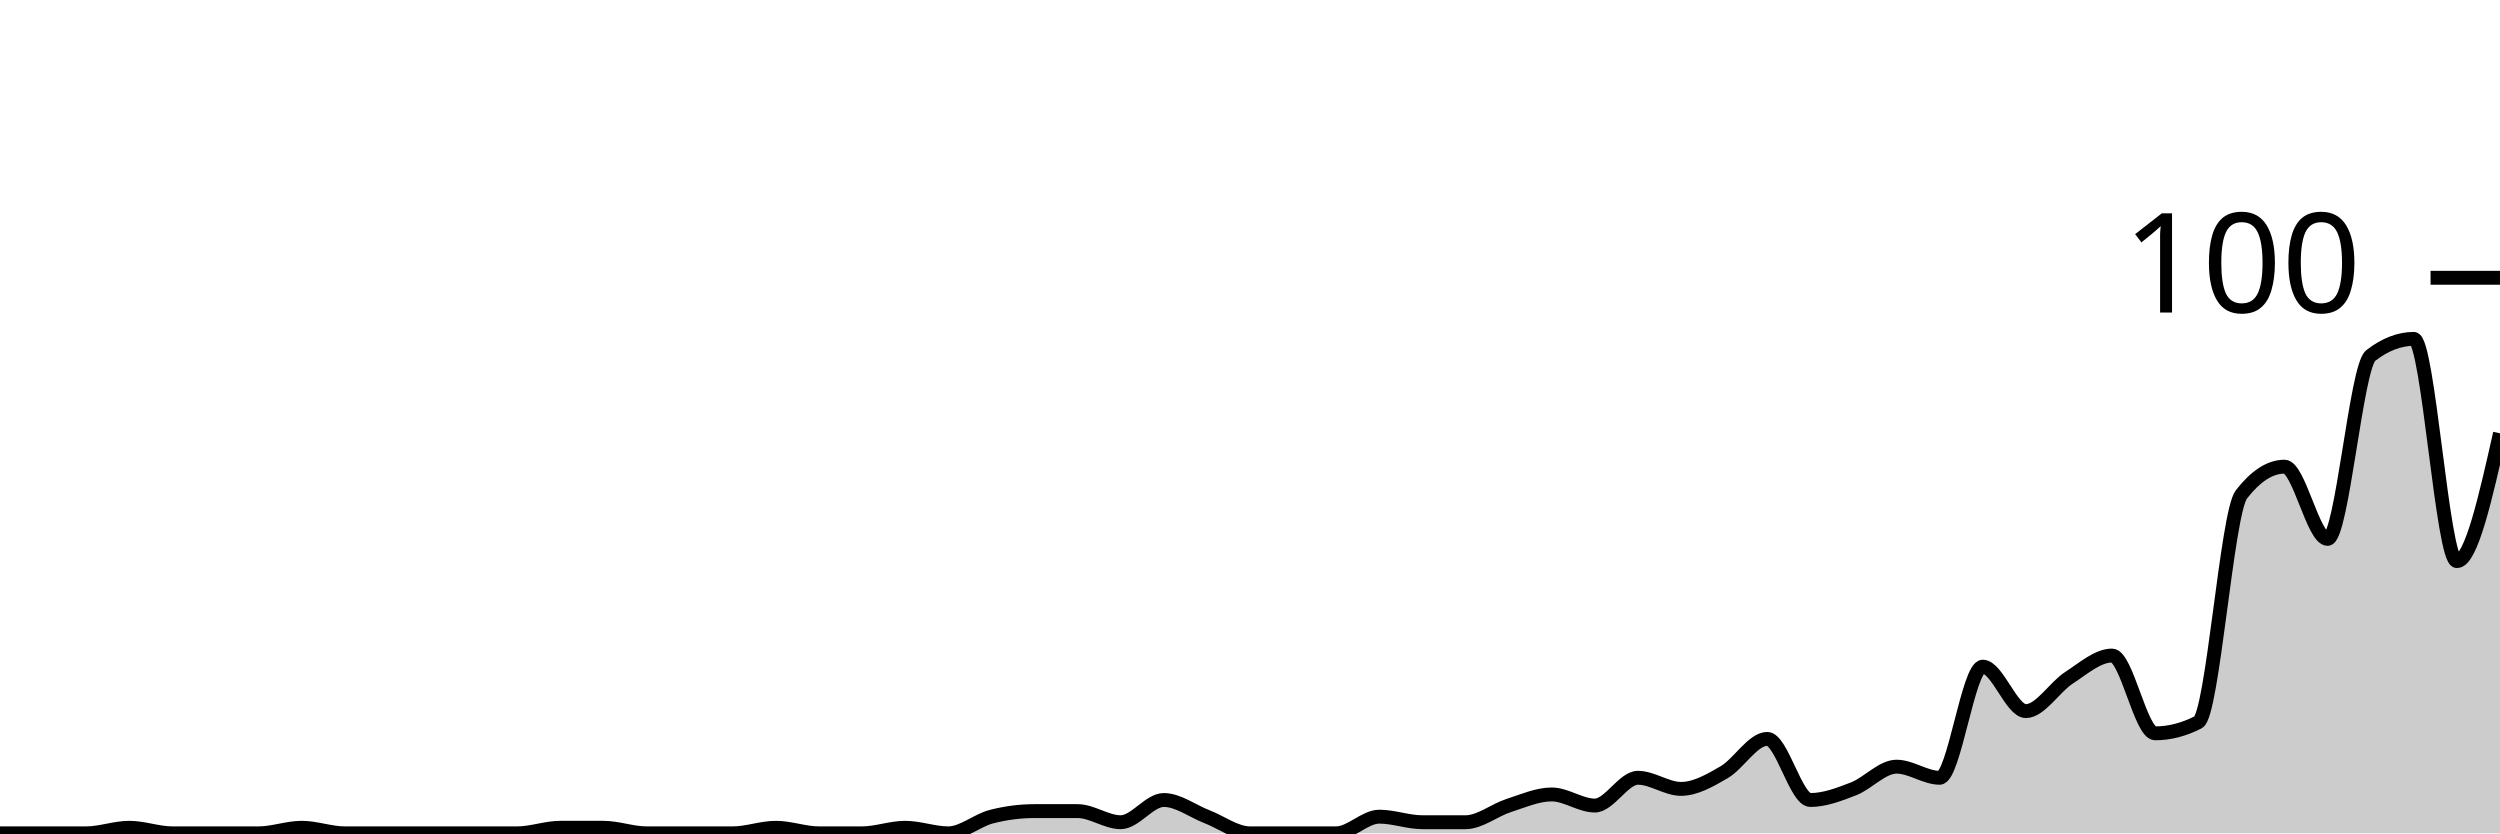
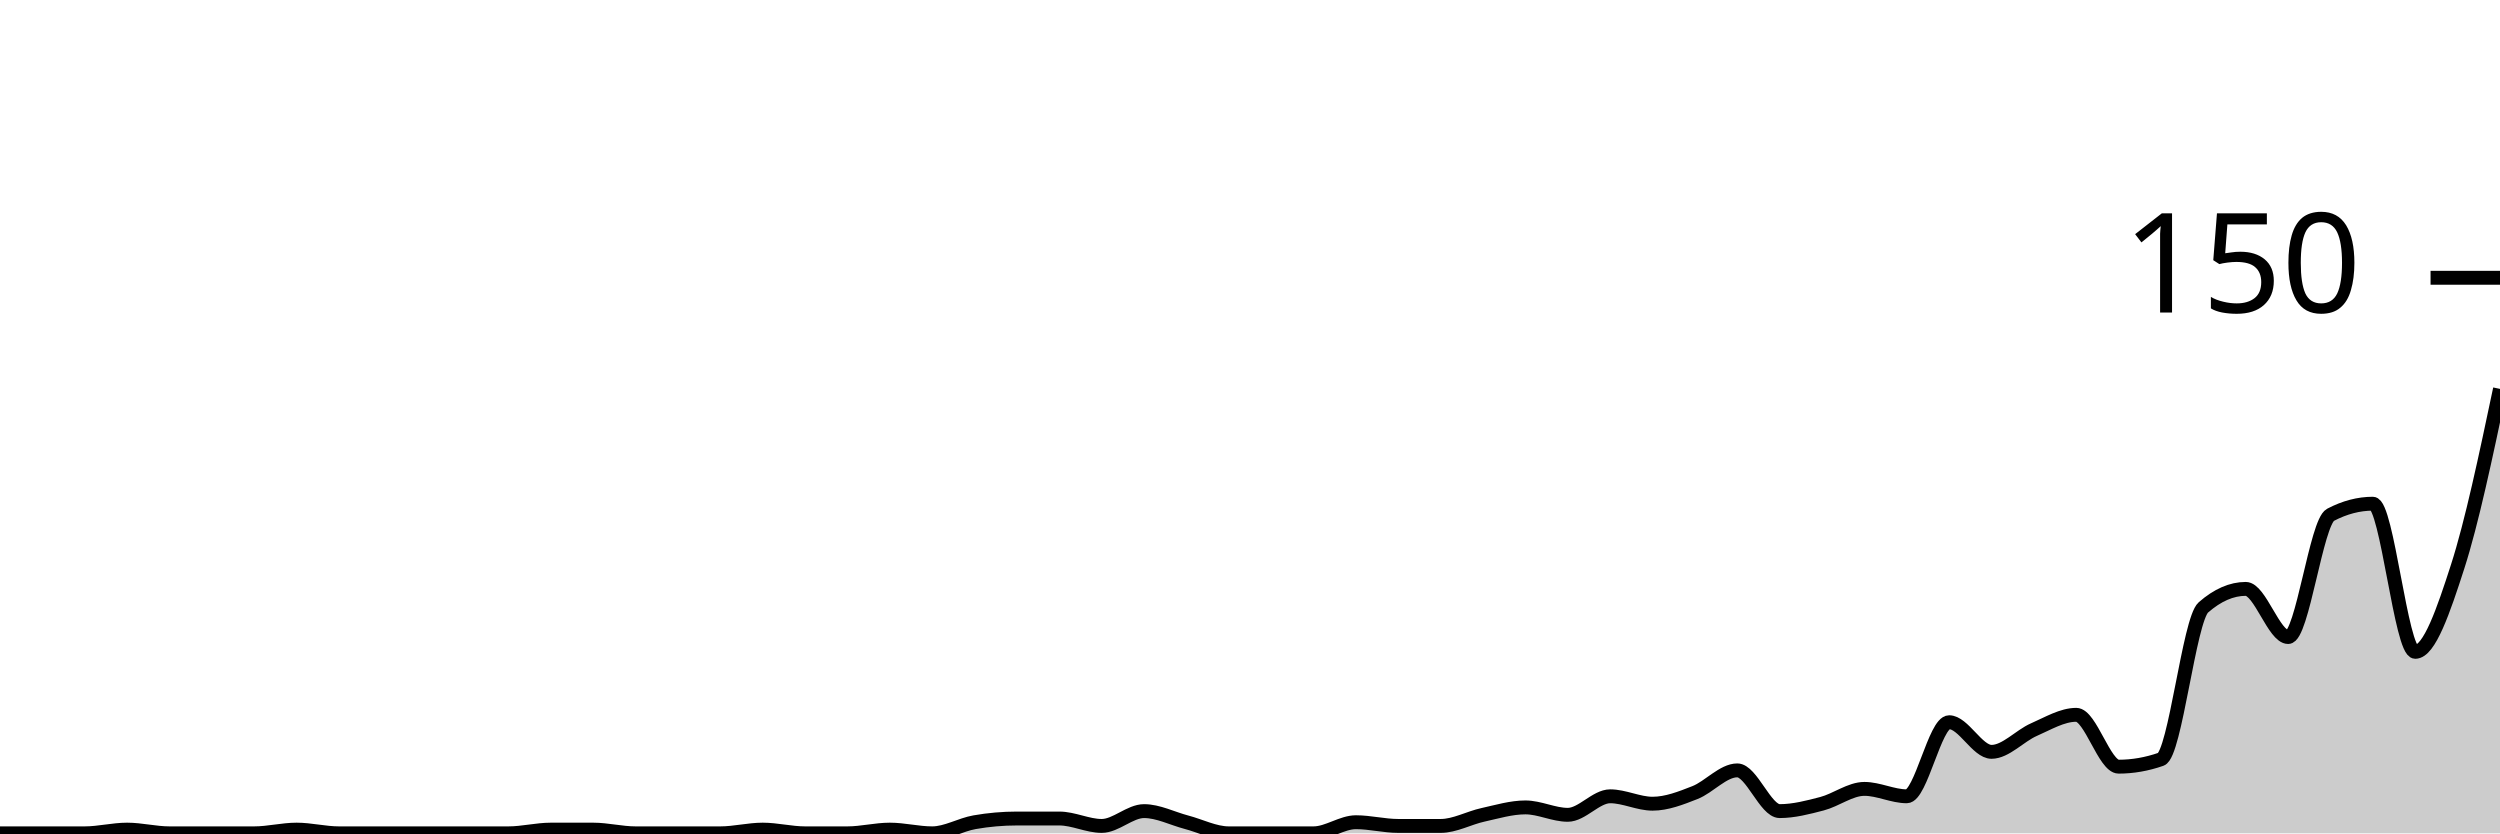
<svg xmlns="http://www.w3.org/2000/svg" viewBox="0 0 180 60">
  <g transform="translate(0,20)">
-     <path class="area" fill="rgba(0, 0, 0, 0.2)" d="M0,40C1.034,40,2.069,40,3.103,40C4.138,40,5.172,40,6.207,40C7.241,40,8.276,39.6,9.31,39.6C10.345,39.6,11.379,40,12.414,40C13.448,40,14.483,40,15.517,40C16.552,40,17.586,40,18.621,40C19.655,40,20.69,39.6,21.724,39.6C22.759,39.6,23.793,40,24.828,40C25.862,40,26.897,40,27.931,40C28.966,40,30,40,31.034,40C32.069,40,33.103,40,34.138,40C35.172,40,36.207,40,37.241,40C38.276,40,39.31,39.6,40.345,39.6C41.379,39.6,42.414,39.6,43.448,39.6C44.483,39.6,45.517,40,46.552,40C47.586,40,48.621,40,49.655,40C50.69,40,51.724,40,52.759,40C53.793,40,54.828,39.6,55.862,39.6C56.897,39.6,57.931,40,58.966,40C60,40,61.034,40,62.069,40C63.103,40,64.138,39.6,65.172,39.6C66.207,39.6,67.241,40,68.276,40C69.31,40,70.345,39.067,71.379,38.8C72.414,38.533,73.448,38.4,74.483,38.4C75.517,38.4,76.552,38.4,77.586,38.4C78.621,38.4,79.655,39.2,80.69,39.2C81.724,39.2,82.759,37.6,83.793,37.6C84.828,37.6,85.862,38.4,86.897,38.8C87.931,39.2,88.966,40,90,40C91.034,40,92.069,40,93.103,40C94.138,40,95.172,40,96.207,40C97.241,40,98.276,38.8,99.31,38.8C100.345,38.8,101.379,39.2,102.414,39.2C103.448,39.2,104.483,39.2,105.517,39.2C106.552,39.2,107.586,38.333,108.621,38C109.655,37.667,110.69,37.2,111.724,37.2C112.759,37.2,113.793,38,114.828,38C115.862,38,116.897,36,117.931,36C118.966,36,120,36.8,121.034,36.8C122.069,36.8,123.103,36.2,124.138,35.6C125.172,35,126.207,33.2,127.241,33.2C128.276,33.2,129.31,37.6,130.345,37.6C131.379,37.6,132.414,37.2,133.448,36.8C134.483,36.4,135.517,35.2,136.552,35.2C137.586,35.2,138.621,36,139.655,36C140.69,36,141.724,28,142.759,28C143.793,28,144.828,31.2,145.862,31.2C146.897,31.2,147.931,29.467,148.966,28.8C150,28.133,151.034,27.2,152.069,27.2C153.103,27.2,154.138,32.8,155.172,32.8C156.207,32.8,157.241,32.533,158.276,32C159.31,31.467,160.345,16.933,161.379,15.6C162.414,14.267,163.448,13.6,164.483,13.6C165.517,13.6,166.552,18.8,167.586,18.8C168.621,18.8,169.655,6.4,170.69,5.6C171.724,4.8,172.759,4.4,173.793,4.4C174.828,4.4,175.862,20.4,176.897,20.4C177.931,20.4,178.966,15.8,180,11.2L180,40C178.966,40,177.931,40,176.897,40C175.862,40,174.828,40,173.793,40C172.759,40,171.724,40,170.69,40C169.655,40,168.621,40,167.586,40C166.552,40,165.517,40,164.483,40C163.448,40,162.414,40,161.379,40C160.345,40,159.31,40,158.276,40C157.241,40,156.207,40,155.172,40C154.138,40,153.103,40,152.069,40C151.034,40,150,40,148.966,40C147.931,40,146.897,40,145.862,40C144.828,40,143.793,40,142.759,40C141.724,40,140.69,40,139.655,40C138.621,40,137.586,40,136.552,40C135.517,40,134.483,40,133.448,40C132.414,40,131.379,40,130.345,40C129.31,40,128.276,40,127.241,40C126.207,40,125.172,40,124.138,40C123.103,40,122.069,40,121.034,40C120,40,118.966,40,117.931,40C116.897,40,115.862,40,114.828,40C113.793,40,112.759,40,111.724,40C110.69,40,109.655,40,108.621,40C107.586,40,106.552,40,105.517,40C104.483,40,103.448,40,102.414,40C101.379,40,100.345,40,99.31,40C98.276,40,97.241,40,96.207,40C95.172,40,94.138,40,93.103,40C92.069,40,91.034,40,90,40C88.966,40,87.931,40,86.897,40C85.862,40,84.828,40,83.793,40C82.759,40,81.724,40,80.69,40C79.655,40,78.621,40,77.586,40C76.552,40,75.517,40,74.483,40C73.448,40,72.414,40,71.379,40C70.345,40,69.31,40,68.276,40C67.241,40,66.207,40,65.172,40C64.138,40,63.103,40,62.069,40C61.034,40,60,40,58.966,40C57.931,40,56.897,40,55.862,40C54.828,40,53.793,40,52.759,40C51.724,40,50.69,40,49.655,40C48.621,40,47.586,40,46.552,40C45.517,40,44.483,40,43.448,40C42.414,40,41.379,40,40.345,40C39.31,40,38.276,40,37.241,40C36.207,40,35.172,40,34.138,40C33.103,40,32.069,40,31.034,40C30,40,28.966,40,27.931,40C26.897,40,25.862,40,24.828,40C23.793,40,22.759,40,21.724,40C20.69,40,19.655,40,18.621,40C17.586,40,16.552,40,15.517,40C14.483,40,13.448,40,12.414,40C11.379,40,10.345,40,9.31,40C8.276,40,7.241,40,6.207,40C5.172,40,4.138,40,3.103,40C2.069,40,1.034,40,0,40Z" />
-     <path class="line" stroke="black" fill="none" d="M0,40C1.034,40,2.069,40,3.103,40C4.138,40,5.172,40,6.207,40C7.241,40,8.276,39.6,9.31,39.6C10.345,39.6,11.379,40,12.414,40C13.448,40,14.483,40,15.517,40C16.552,40,17.586,40,18.621,40C19.655,40,20.69,39.6,21.724,39.6C22.759,39.6,23.793,40,24.828,40C25.862,40,26.897,40,27.931,40C28.966,40,30,40,31.034,40C32.069,40,33.103,40,34.138,40C35.172,40,36.207,40,37.241,40C38.276,40,39.31,39.6,40.345,39.6C41.379,39.6,42.414,39.6,43.448,39.6C44.483,39.6,45.517,40,46.552,40C47.586,40,48.621,40,49.655,40C50.69,40,51.724,40,52.759,40C53.793,40,54.828,39.6,55.862,39.6C56.897,39.6,57.931,40,58.966,40C60,40,61.034,40,62.069,40C63.103,40,64.138,39.6,65.172,39.6C66.207,39.6,67.241,40,68.276,40C69.31,40,70.345,39.067,71.379,38.8C72.414,38.533,73.448,38.4,74.483,38.4C75.517,38.4,76.552,38.4,77.586,38.4C78.621,38.4,79.655,39.2,80.69,39.2C81.724,39.2,82.759,37.6,83.793,37.6C84.828,37.6,85.862,38.4,86.897,38.8C87.931,39.2,88.966,40,90,40C91.034,40,92.069,40,93.103,40C94.138,40,95.172,40,96.207,40C97.241,40,98.276,38.8,99.31,38.8C100.345,38.8,101.379,39.2,102.414,39.2C103.448,39.2,104.483,39.2,105.517,39.2C106.552,39.2,107.586,38.333,108.621,38C109.655,37.667,110.69,37.2,111.724,37.2C112.759,37.2,113.793,38,114.828,38C115.862,38,116.897,36,117.931,36C118.966,36,120,36.8,121.034,36.8C122.069,36.8,123.103,36.2,124.138,35.6C125.172,35,126.207,33.2,127.241,33.2C128.276,33.2,129.31,37.6,130.345,37.6C131.379,37.6,132.414,37.2,133.448,36.8C134.483,36.4,135.517,35.2,136.552,35.2C137.586,35.2,138.621,36,139.655,36C140.69,36,141.724,28,142.759,28C143.793,28,144.828,31.2,145.862,31.2C146.897,31.2,147.931,29.467,148.966,28.8C150,28.133,151.034,27.2,152.069,27.2C153.103,27.2,154.138,32.8,155.172,32.8C156.207,32.8,157.241,32.533,158.276,32C159.31,31.467,160.345,16.933,161.379,15.6C162.414,14.267,163.448,13.6,164.483,13.6C165.517,13.6,166.552,18.8,167.586,18.8C168.621,18.8,169.655,6.4,170.69,5.6C171.724,4.8,172.759,4.4,173.793,4.4C174.828,4.4,175.862,20.4,176.897,20.4C177.931,20.4,178.966,15.8,180,11.2" />
+     <path class="area" fill="rgba(0, 0, 0, 0.2)" d="M0,40C1.017,40,2.034,40,3.051,40C4.068,40,5.085,40,6.102,40C7.119,40,8.136,39.733,9.153,39.733C10.169,39.733,11.186,40,12.203,40C13.22,40,14.237,40,15.254,40C16.271,40,17.288,40,18.305,40C19.322,40,20.339,39.733,21.356,39.733C22.373,39.733,23.39,40,24.407,40C25.424,40,26.441,40,27.458,40C28.475,40,29.492,40,30.508,40C31.525,40,32.542,40,33.559,40C34.576,40,35.593,40,36.61,40C37.627,40,38.644,39.733,39.661,39.733C40.678,39.733,41.695,39.733,42.712,39.733C43.729,39.733,44.746,40,45.763,40C46.78,40,47.797,40,48.814,40C49.831,40,50.847,40,51.864,40C52.881,40,53.898,39.733,54.915,39.733C55.932,39.733,56.949,40,57.966,40C58.983,40,60,40,61.017,40C62.034,40,63.051,39.733,64.068,39.733C65.085,39.733,66.102,40,67.119,40C68.136,40,69.153,39.378,70.169,39.2C71.186,39.022,72.203,38.933,73.22,38.933C74.237,38.933,75.254,38.933,76.271,38.933C77.288,38.933,78.305,39.467,79.322,39.467C80.339,39.467,81.356,38.4,82.373,38.4C83.39,38.4,84.407,38.933,85.424,39.2C86.441,39.467,87.458,40,88.475,40C89.492,40,90.508,40,91.525,40C92.542,40,93.559,40,94.576,40C95.593,40,96.61,39.2,97.627,39.2C98.644,39.2,99.661,39.467,100.678,39.467C101.695,39.467,102.712,39.467,103.729,39.467C104.746,39.467,105.763,38.889,106.78,38.667C107.797,38.444,108.814,38.133,109.831,38.133C110.847,38.133,111.864,38.667,112.881,38.667C113.898,38.667,114.915,37.333,115.932,37.333C116.949,37.333,117.966,37.867,118.983,37.867C120,37.867,121.017,37.467,122.034,37.067C123.051,36.667,124.068,35.467,125.085,35.467C126.102,35.467,127.119,38.4,128.136,38.4C129.153,38.4,130.169,38.133,131.186,37.867C132.203,37.6,133.22,36.8,134.237,36.8C135.254,36.8,136.271,37.333,137.288,37.333C138.305,37.333,139.322,32,140.339,32C141.356,32,142.373,34.133,143.39,34.133C144.407,34.133,145.424,32.978,146.441,32.533C147.458,32.089,148.475,31.467,149.492,31.467C150.508,31.467,151.525,35.2,152.542,35.2C153.559,35.2,154.576,35.022,155.593,34.667C156.61,34.311,157.627,24.622,158.644,23.733C159.661,22.844,160.678,22.4,161.695,22.4C162.712,22.4,163.729,25.867,164.746,25.867C165.763,25.867,166.78,17.6,167.797,17.067C168.814,16.533,169.831,16.267,170.847,16.267C171.864,16.267,172.881,26.933,173.898,26.933C174.915,26.933,175.932,23.956,176.949,20.8C177.966,17.644,178.983,12.822,180,8L180,40C178.983,40,177.966,40,176.949,40C175.932,40,174.915,40,173.898,40C172.881,40,171.864,40,170.847,40C169.831,40,168.814,40,167.797,40C166.78,40,165.763,40,164.746,40C163.729,40,162.712,40,161.695,40C160.678,40,159.661,40,158.644,40C157.627,40,156.61,40,155.593,40C154.576,40,153.559,40,152.542,40C151.525,40,150.508,40,149.492,40C148.475,40,147.458,40,146.441,40C145.424,40,144.407,40,143.39,40C142.373,40,141.356,40,140.339,40C139.322,40,138.305,40,137.288,40C136.271,40,135.254,40,134.237,40C133.22,40,132.203,40,131.186,40C130.169,40,129.153,40,128.136,40C127.119,40,126.102,40,125.085,40C124.068,40,123.051,40,122.034,40C121.017,40,120,40,118.983,40C117.966,40,116.949,40,115.932,40C114.915,40,113.898,40,112.881,40C111.864,40,110.847,40,109.831,40C108.814,40,107.797,40,106.78,40C105.763,40,104.746,40,103.729,40C102.712,40,101.695,40,100.678,40C99.661,40,98.644,40,97.627,40C96.61,40,95.593,40,94.576,40C93.559,40,92.542,40,91.525,40C90.508,40,89.492,40,88.475,40C87.458,40,86.441,40,85.424,40C84.407,40,83.39,40,82.373,40C81.356,40,80.339,40,79.322,40C78.305,40,77.288,40,76.271,40C75.254,40,74.237,40,73.22,40C72.203,40,71.186,40,70.169,40C69.153,40,68.136,40,67.119,40C66.102,40,65.085,40,64.068,40C63.051,40,62.034,40,61.017,40C60,40,58.983,40,57.966,40C56.949,40,55.932,40,54.915,40C53.898,40,52.881,40,51.864,40C50.847,40,49.831,40,48.814,40C47.797,40,46.78,40,45.763,40C44.746,40,43.729,40,42.712,40C41.695,40,40.678,40,39.661,40C38.644,40,37.627,40,36.61,40C35.593,40,34.576,40,33.559,40C32.542,40,31.525,40,30.508,40C29.492,40,28.475,40,27.458,40C26.441,40,25.424,40,24.407,40C23.39,40,22.373,40,21.356,40C20.339,40,19.322,40,18.305,40C17.288,40,16.271,40,15.254,40C14.237,40,13.22,40,12.203,40C11.186,40,10.169,40,9.153,40C8.136,40,7.119,40,6.102,40C5.085,40,4.068,40,3.051,40C2.034,40,1.017,40,0,40Z" />
+     <path class="line" stroke="black" fill="none" d="M0,40C1.017,40,2.034,40,3.051,40C4.068,40,5.085,40,6.102,40C7.119,40,8.136,39.733,9.153,39.733C10.169,39.733,11.186,40,12.203,40C13.22,40,14.237,40,15.254,40C16.271,40,17.288,40,18.305,40C19.322,40,20.339,39.733,21.356,39.733C22.373,39.733,23.39,40,24.407,40C25.424,40,26.441,40,27.458,40C28.475,40,29.492,40,30.508,40C31.525,40,32.542,40,33.559,40C34.576,40,35.593,40,36.61,40C37.627,40,38.644,39.733,39.661,39.733C40.678,39.733,41.695,39.733,42.712,39.733C43.729,39.733,44.746,40,45.763,40C46.78,40,47.797,40,48.814,40C49.831,40,50.847,40,51.864,40C52.881,40,53.898,39.733,54.915,39.733C55.932,39.733,56.949,40,57.966,40C58.983,40,60,40,61.017,40C62.034,40,63.051,39.733,64.068,39.733C65.085,39.733,66.102,40,67.119,40C68.136,40,69.153,39.378,70.169,39.2C71.186,39.022,72.203,38.933,73.22,38.933C74.237,38.933,75.254,38.933,76.271,38.933C77.288,38.933,78.305,39.467,79.322,39.467C80.339,39.467,81.356,38.4,82.373,38.4C83.39,38.4,84.407,38.933,85.424,39.2C86.441,39.467,87.458,40,88.475,40C89.492,40,90.508,40,91.525,40C92.542,40,93.559,40,94.576,40C95.593,40,96.61,39.2,97.627,39.2C98.644,39.2,99.661,39.467,100.678,39.467C101.695,39.467,102.712,39.467,103.729,39.467C104.746,39.467,105.763,38.889,106.78,38.667C107.797,38.444,108.814,38.133,109.831,38.133C110.847,38.133,111.864,38.667,112.881,38.667C113.898,38.667,114.915,37.333,115.932,37.333C116.949,37.333,117.966,37.867,118.983,37.867C120,37.867,121.017,37.467,122.034,37.067C123.051,36.667,124.068,35.467,125.085,35.467C126.102,35.467,127.119,38.4,128.136,38.4C129.153,38.4,130.169,38.133,131.186,37.867C132.203,37.6,133.22,36.8,134.237,36.8C135.254,36.8,136.271,37.333,137.288,37.333C138.305,37.333,139.322,32,140.339,32C141.356,32,142.373,34.133,143.39,34.133C144.407,34.133,145.424,32.978,146.441,32.533C147.458,32.089,148.475,31.467,149.492,31.467C150.508,31.467,151.525,35.2,152.542,35.2C153.559,35.2,154.576,35.022,155.593,34.667C156.61,34.311,157.627,24.622,158.644,23.733C159.661,22.844,160.678,22.4,161.695,22.4C162.712,22.4,163.729,25.867,164.746,25.867C165.763,25.867,166.78,17.6,167.797,17.067C168.814,16.533,169.831,16.267,170.847,16.267C171.864,16.267,172.881,26.933,173.898,26.933C174.915,26.933,175.932,23.956,176.949,20.8C177.966,17.644,178.983,12.822,180,8" />
    <path class="axis-ceiling" stroke-width="1" stroke="black" fill="none" d="M175,0L180,0" />
-     <text class="axis-ceiling-label" font-family="sans-serif" text-anchor="end" font-size="10px" x="170" y="2.5">100</text>
+     <text class="axis-ceiling-label" font-family="sans-serif" text-anchor="end" font-size="10px" x="170" y="2.5">150</text>
  </g>
</svg>
